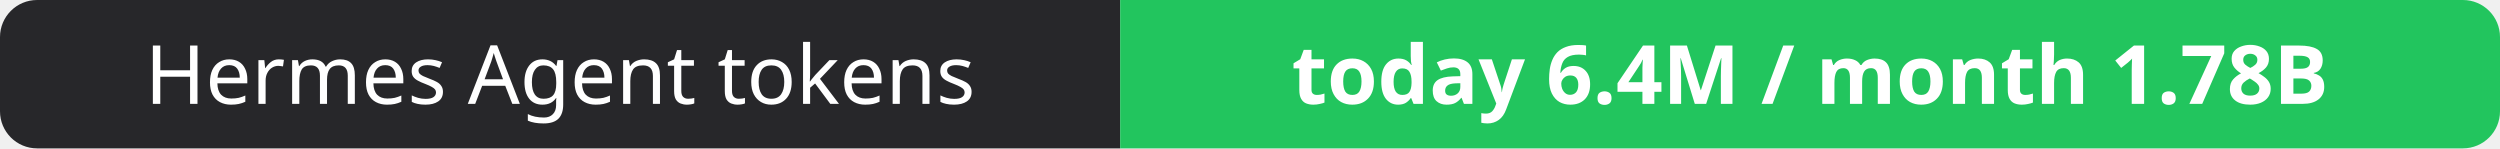
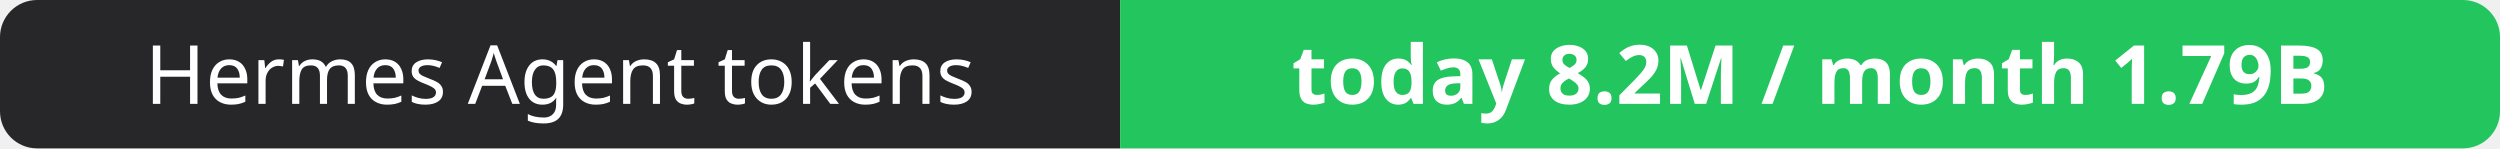
- <svg xmlns="http://www.w3.org/2000/svg" width="337" height="20" role="img" aria-label="Hermes Agent tokens: today 6.4M / month 1.78B">
+ <svg xmlns="http://www.w3.org/2000/svg" width="337" height="20" role="img" aria-label="Hermes Agent tokens: today 8.2M / month 1.79B">
  <clipPath id="r">
    <rect width="337" height="20" rx="5" fill="#fff" />
  </clipPath>
  <g clip-path="url(#r)">
    <rect width="151" height="20" fill="#27272a" />
    <rect x="151" width="186" height="20" fill="#22c55e" />
  </g>
  <g fill="#fff" text-anchor="middle" font-family="Verdana,Geneva,sans-serif" font-size="11">
    <text x="75.5" y="14">Hermes Agent tokens</text>
-     <text x="244.0" y="14" font-weight="700">today 6.4M / month 1.78B</text>
+     <text x="244.0" y="14" font-weight="700">today 8.2M / month 1.79B</text>
  </g>
</svg>
